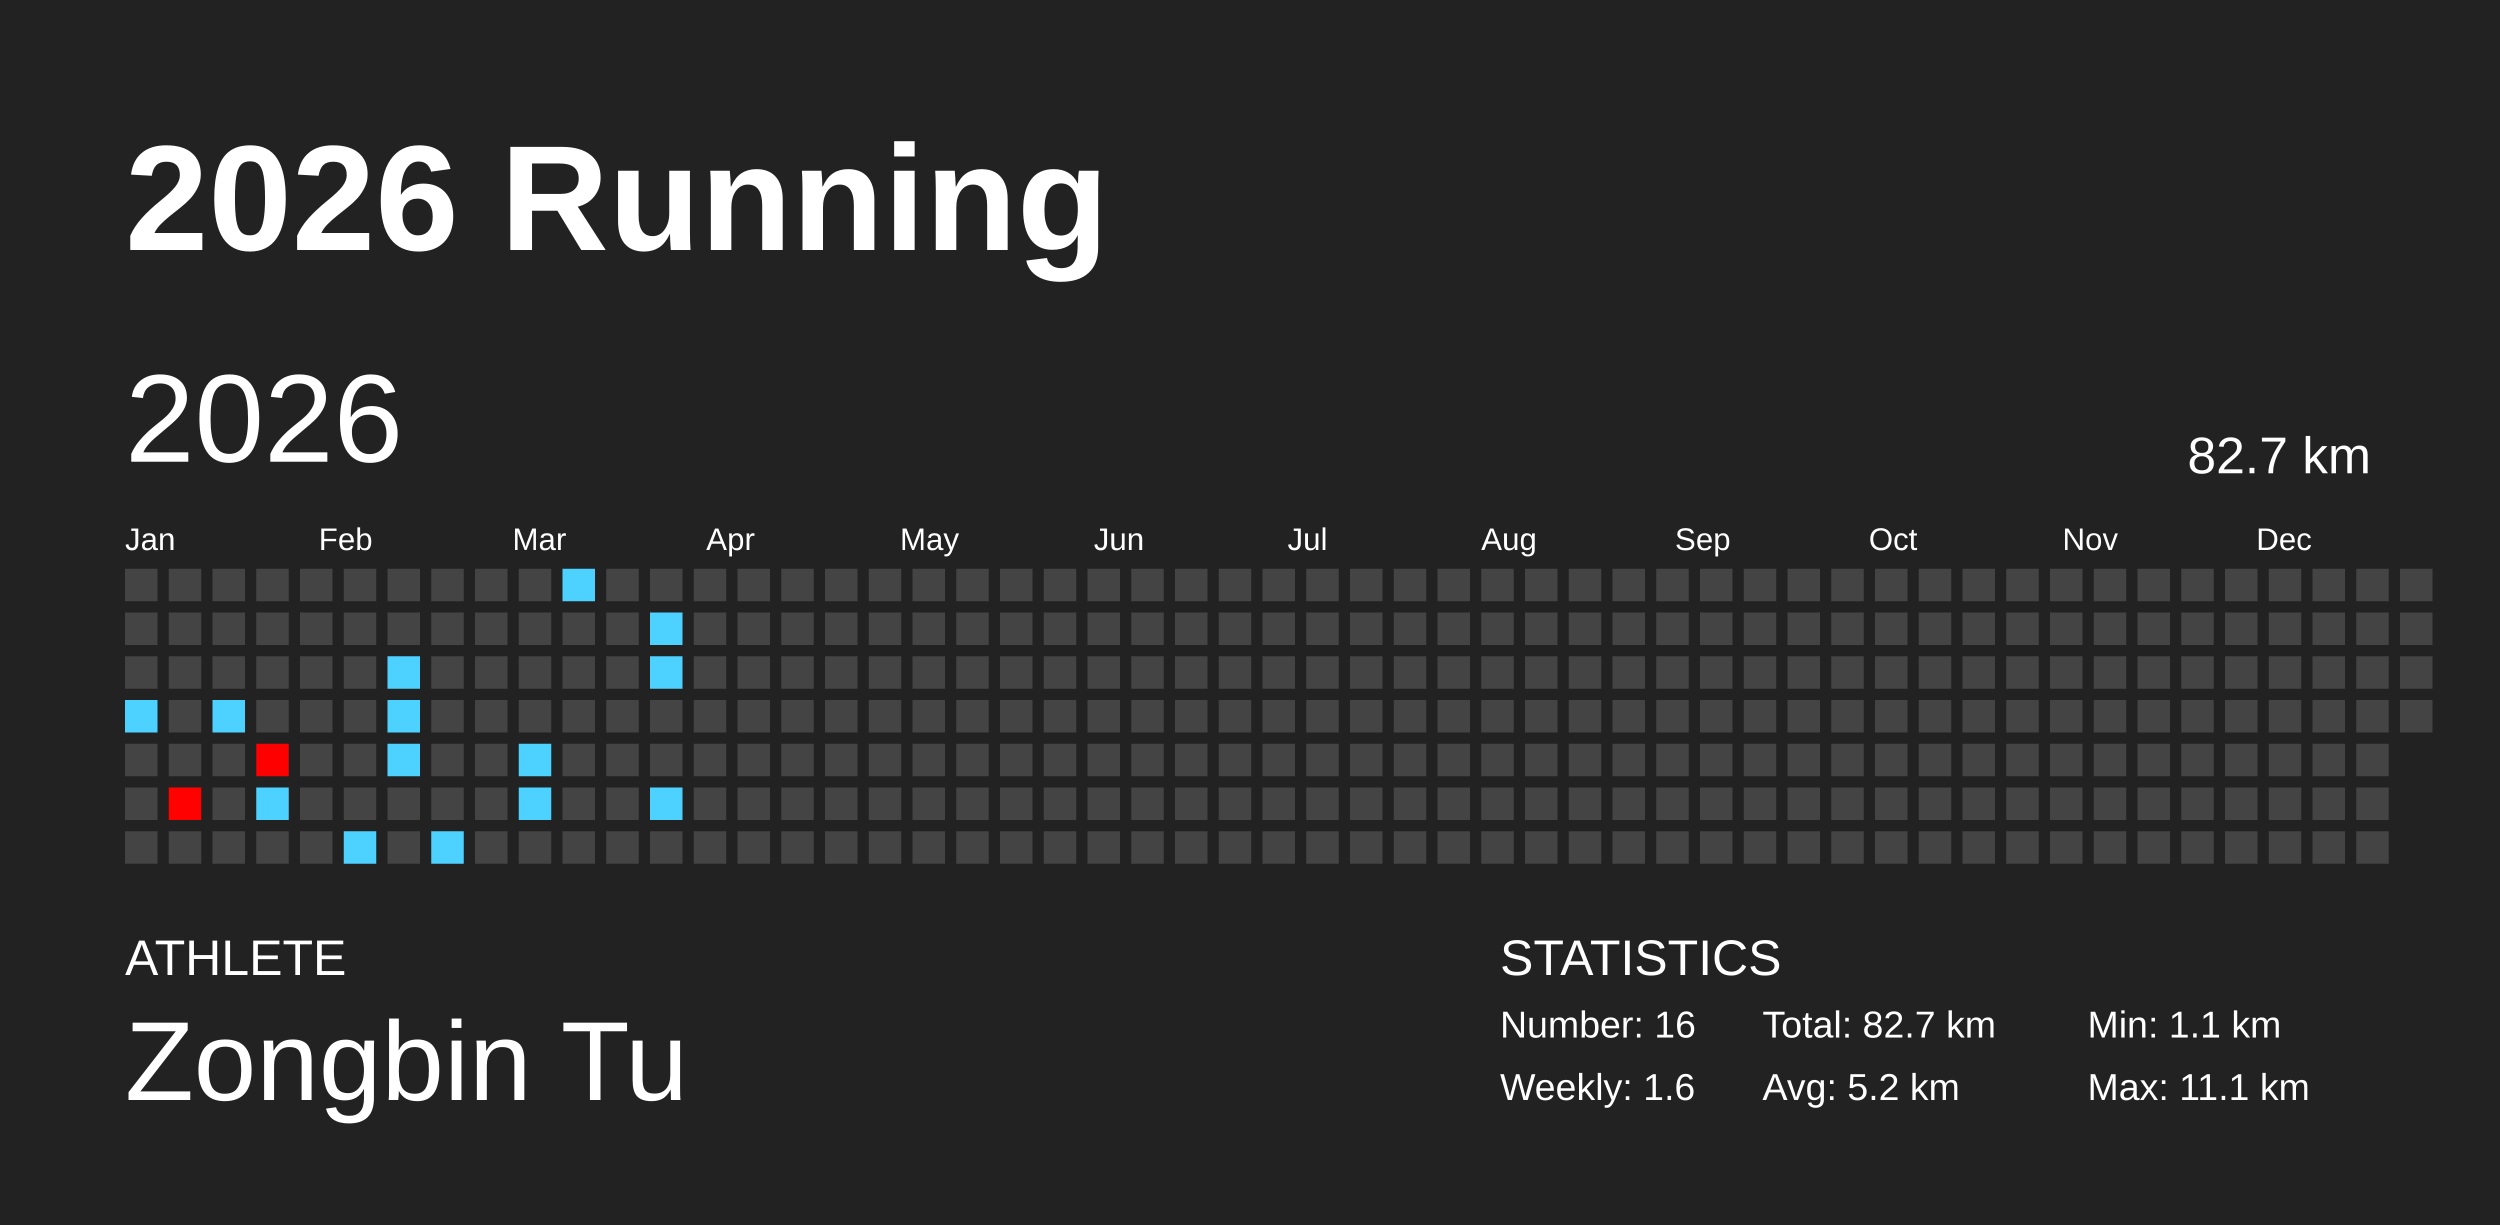
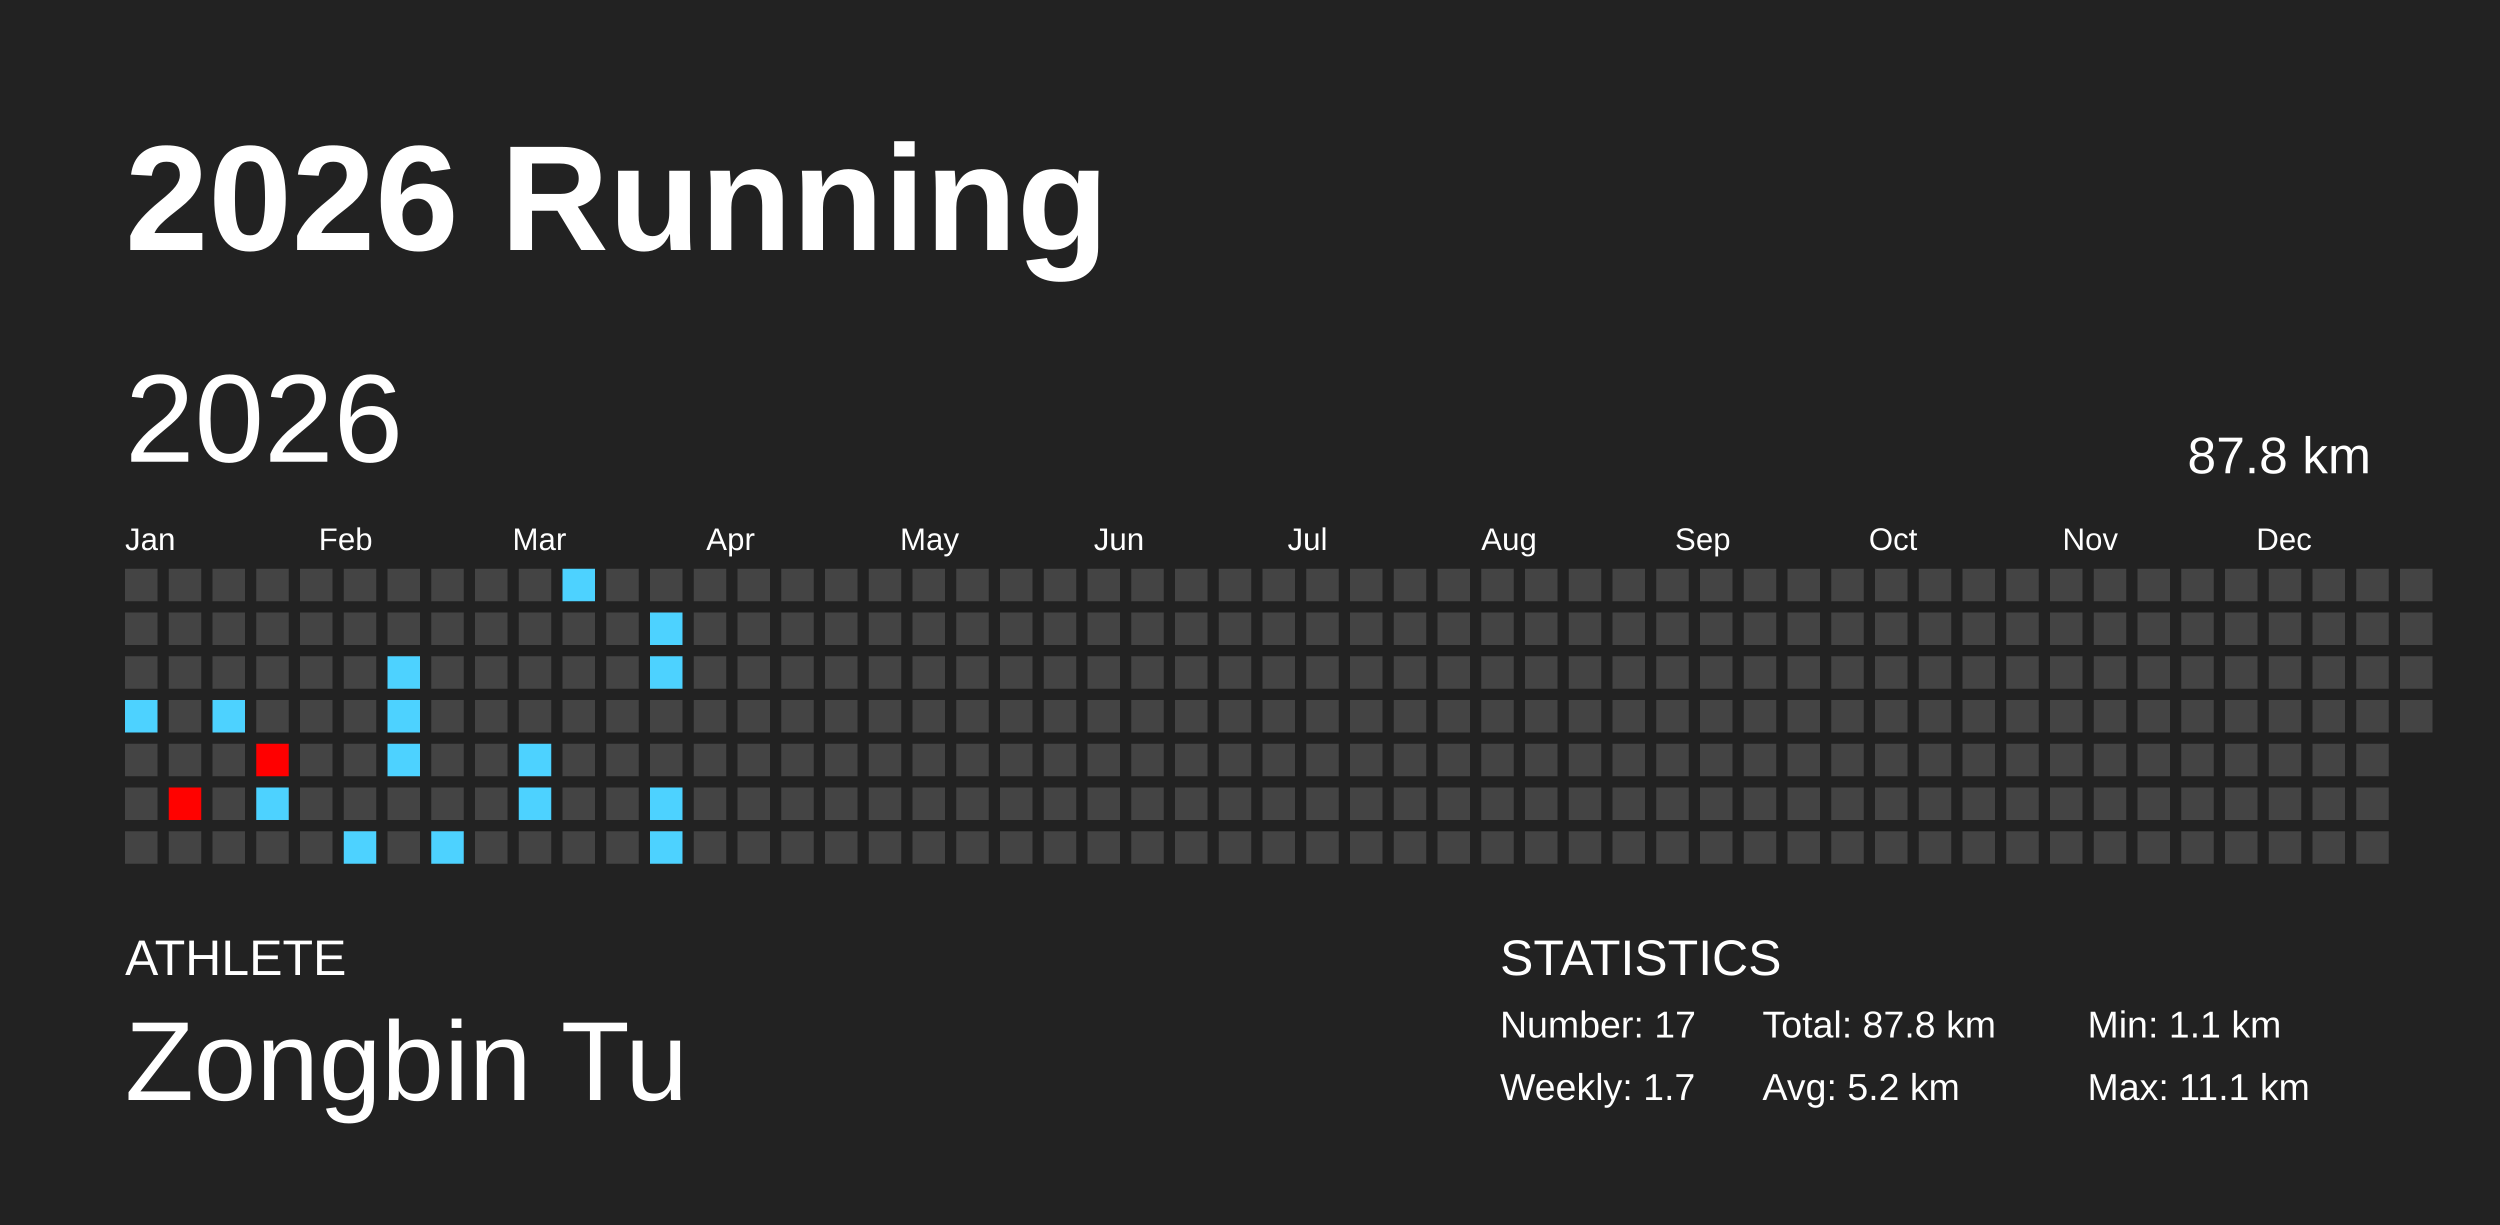
<svg xmlns="http://www.w3.org/2000/svg" baseProfile="full" height="98mm" version="1.1" viewBox="0,0,200,98" width="200mm">
  <defs />
  <rect fill="#222222" height="98" width="200" x="0" y="0" />
  <text fill="#FFFFFF" style="font-size:12px; font-family:Arial; font-weight:bold;" x="10" y="20">2026 Running</text>
  <text fill="#FFFFFF" style="font-size:4px; font-family:Arial" x="10" y="78">ATHLETE</text>
  <text fill="#FFFFFF" style="font-size:9px; font-family:Arial" x="10" y="88">Zongbin Tu</text>
  <text fill="#FFFFFF" style="font-size:4px; font-family:Arial" x="120" y="78">STATISTICS</text>
-   <text fill="#FFFFFF" style="font-size:3px; font-family:Arial" x="120" y="83">Number: 16</text>
-   <text fill="#FFFFFF" style="font-size:3px; font-family:Arial" x="120" y="88">Weekly: 1.6</text>
-   <text fill="#FFFFFF" style="font-size:3px; font-family:Arial" x="141" y="83">Total: 82.7 km</text>
+   <text fill="#FFFFFF" style="font-size:3px; font-family:Arial" x="120" y="83">Number: 17</text>
+   <text fill="#FFFFFF" style="font-size:3px; font-family:Arial" x="120" y="88">Weekly: 1.7</text>
+   <text fill="#FFFFFF" style="font-size:3px; font-family:Arial" x="141" y="83">Total: 87.8 km</text>
  <text fill="#FFFFFF" style="font-size:3px; font-family:Arial" x="141" y="88">Avg: 5.2 km</text>
  <text fill="#FFFFFF" style="font-size:3px; font-family:Arial" x="167" y="83">Min: 1.1 km</text>
  <text fill="#FFFFFF" style="font-size:3px; font-family:Arial" x="167" y="88">Max: 11.1 km</text>
  <text dominant-baseline="hanging" fill="#FFFFFF" style="font-size:10.0px; font-family:Arial;" x="10" y="30">2026</text>
-   <text dominant-baseline="hanging" fill="#FFFFFF" style="font-size:4.125px; font-family:Arial;" x="175" y="35">82.7 km</text>
+   <text dominant-baseline="hanging" fill="#FFFFFF" style="font-size:4.125px; font-family:Arial;" x="175" y="35">87.8 km</text>
  <text fill="#FFFFFF" style="font-size:2.5px; font-family:Arial" x="10.0" y="44">Jan</text>
  <text fill="#FFFFFF" style="font-size:2.5px; font-family:Arial" x="25.5" y="44">Feb</text>
  <text fill="#FFFFFF" style="font-size:2.5px; font-family:Arial" x="41.0" y="44">Mar</text>
  <text fill="#FFFFFF" style="font-size:2.5px; font-family:Arial" x="56.5" y="44">Apr</text>
  <text fill="#FFFFFF" style="font-size:2.5px; font-family:Arial" x="72.0" y="44">May</text>
  <text fill="#FFFFFF" style="font-size:2.5px; font-family:Arial" x="87.5" y="44">Jun</text>
  <text fill="#FFFFFF" style="font-size:2.5px; font-family:Arial" x="103.0" y="44">Jul</text>
  <text fill="#FFFFFF" style="font-size:2.5px; font-family:Arial" x="118.5" y="44">Aug</text>
  <text fill="#FFFFFF" style="font-size:2.5px; font-family:Arial" x="134.0" y="44">Sep</text>
  <text fill="#FFFFFF" style="font-size:2.5px; font-family:Arial" x="149.5" y="44">Oct</text>
  <text fill="#FFFFFF" style="font-size:2.5px; font-family:Arial" x="165.0" y="44">Nov</text>
  <text fill="#FFFFFF" style="font-size:2.5px; font-family:Arial" x="180.5" y="44">Dec</text>
  <rect fill="#444444" height="2.6" width="2.6" x="10.0" y="45.5" />
  <rect fill="#444444" height="2.6" width="2.6" x="10.0" y="49.0" />
  <rect fill="#444444" height="2.6" width="2.6" x="10.0" y="52.5" />
  <rect fill="#4dd2ff" height="2.6" width="2.6" x="10.0" y="56.0" />
  <rect fill="#444444" height="2.6" width="2.6" x="10.0" y="59.5" />
  <rect fill="#444444" height="2.6" width="2.6" x="10.0" y="63.0" />
  <rect fill="#444444" height="2.6" width="2.6" x="10.0" y="66.5" />
  <rect fill="#444444" height="2.6" width="2.6" x="13.5" y="45.5" />
  <rect fill="#444444" height="2.6" width="2.6" x="13.5" y="49.0" />
  <rect fill="#444444" height="2.6" width="2.6" x="13.5" y="52.5" />
  <rect fill="#444444" height="2.6" width="2.6" x="13.5" y="56.0" />
  <rect fill="#444444" height="2.6" width="2.6" x="13.5" y="59.5" />
  <rect fill="#ff0200" height="2.6" width="2.6" x="13.5" y="63.0" />
  <rect fill="#444444" height="2.6" width="2.6" x="13.5" y="66.5" />
  <rect fill="#444444" height="2.6" width="2.6" x="17.0" y="45.5" />
  <rect fill="#444444" height="2.6" width="2.6" x="17.0" y="49.0" />
  <rect fill="#444444" height="2.6" width="2.6" x="17.0" y="52.5" />
  <rect fill="#4dd2ff" height="2.6" width="2.6" x="17.0" y="56.0" />
  <rect fill="#444444" height="2.6" width="2.6" x="17.0" y="59.5" />
  <rect fill="#444444" height="2.6" width="2.6" x="17.0" y="63.0" />
  <rect fill="#444444" height="2.6" width="2.6" x="17.0" y="66.5" />
  <rect fill="#444444" height="2.6" width="2.6" x="20.5" y="45.5" />
  <rect fill="#444444" height="2.6" width="2.6" x="20.5" y="49.0" />
  <rect fill="#444444" height="2.6" width="2.6" x="20.5" y="52.5" />
  <rect fill="#444444" height="2.6" width="2.6" x="20.5" y="56.0" />
  <rect fill="#ff0000" height="2.6" width="2.6" x="20.5" y="59.5" />
  <rect fill="#4dd2ff" height="2.6" width="2.6" x="20.5" y="63.0" />
  <rect fill="#444444" height="2.6" width="2.6" x="20.5" y="66.5" />
  <rect fill="#444444" height="2.6" width="2.6" x="24.0" y="45.5" />
  <rect fill="#444444" height="2.6" width="2.6" x="24.0" y="49.0" />
  <rect fill="#444444" height="2.6" width="2.6" x="24.0" y="52.5" />
  <rect fill="#444444" height="2.6" width="2.6" x="24.0" y="56.0" />
  <rect fill="#444444" height="2.6" width="2.6" x="24.0" y="59.5" />
  <rect fill="#444444" height="2.6" width="2.6" x="24.0" y="63.0" />
  <rect fill="#444444" height="2.6" width="2.6" x="24.0" y="66.5" />
  <rect fill="#444444" height="2.6" width="2.6" x="27.5" y="45.5" />
  <rect fill="#444444" height="2.6" width="2.6" x="27.5" y="49.0" />
  <rect fill="#444444" height="2.6" width="2.6" x="27.5" y="52.5" />
  <rect fill="#444444" height="2.6" width="2.6" x="27.5" y="56.0" />
  <rect fill="#444444" height="2.6" width="2.6" x="27.5" y="59.5" />
  <rect fill="#444444" height="2.6" width="2.6" x="27.5" y="63.0" />
  <rect fill="#4dd2ff" height="2.6" width="2.6" x="27.5" y="66.5" />
  <rect fill="#444444" height="2.6" width="2.6" x="31.0" y="45.5" />
  <rect fill="#444444" height="2.6" width="2.6" x="31.0" y="49.0" />
  <rect fill="#4dd2ff" height="2.6" width="2.6" x="31.0" y="52.5" />
  <rect fill="#4dd2ff" height="2.6" width="2.6" x="31.0" y="56.0" />
  <rect fill="#4dd2ff" height="2.6" width="2.6" x="31.0" y="59.5" />
  <rect fill="#444444" height="2.6" width="2.6" x="31.0" y="63.0" />
  <rect fill="#444444" height="2.6" width="2.6" x="31.0" y="66.5" />
  <rect fill="#444444" height="2.6" width="2.6" x="34.5" y="45.5" />
  <rect fill="#444444" height="2.6" width="2.6" x="34.5" y="49.0" />
  <rect fill="#444444" height="2.6" width="2.6" x="34.5" y="52.5" />
  <rect fill="#444444" height="2.6" width="2.6" x="34.5" y="56.0" />
  <rect fill="#444444" height="2.6" width="2.6" x="34.5" y="59.5" />
  <rect fill="#444444" height="2.6" width="2.6" x="34.5" y="63.0" />
  <rect fill="#4dd2ff" height="2.6" width="2.6" x="34.5" y="66.5" />
  <rect fill="#444444" height="2.6" width="2.6" x="38.0" y="45.5" />
  <rect fill="#444444" height="2.6" width="2.6" x="38.0" y="49.0" />
  <rect fill="#444444" height="2.6" width="2.6" x="38.0" y="52.5" />
  <rect fill="#444444" height="2.6" width="2.6" x="38.0" y="56.0" />
  <rect fill="#444444" height="2.6" width="2.6" x="38.0" y="59.5" />
  <rect fill="#444444" height="2.6" width="2.6" x="38.0" y="63.0" />
  <rect fill="#444444" height="2.6" width="2.6" x="38.0" y="66.5" />
  <rect fill="#444444" height="2.6" width="2.6" x="41.5" y="45.5" />
  <rect fill="#444444" height="2.6" width="2.6" x="41.5" y="49.0" />
  <rect fill="#444444" height="2.6" width="2.6" x="41.5" y="52.5" />
  <rect fill="#444444" height="2.6" width="2.6" x="41.5" y="56.0" />
  <rect fill="#4dd2ff" height="2.6" width="2.6" x="41.5" y="59.5" />
  <rect fill="#4dd2ff" height="2.6" width="2.6" x="41.5" y="63.0" />
  <rect fill="#444444" height="2.6" width="2.6" x="41.5" y="66.5" />
  <rect fill="#4dd2ff" height="2.6" width="2.6" x="45.0" y="45.5" />
  <rect fill="#444444" height="2.6" width="2.6" x="45.0" y="49.0" />
  <rect fill="#444444" height="2.6" width="2.6" x="45.0" y="52.5" />
  <rect fill="#444444" height="2.6" width="2.6" x="45.0" y="56.0" />
  <rect fill="#444444" height="2.6" width="2.6" x="45.0" y="59.5" />
  <rect fill="#444444" height="2.6" width="2.6" x="45.0" y="63.0" />
  <rect fill="#444444" height="2.6" width="2.6" x="45.0" y="66.5" />
  <rect fill="#444444" height="2.6" width="2.6" x="48.5" y="45.5" />
  <rect fill="#444444" height="2.6" width="2.6" x="48.5" y="49.0" />
  <rect fill="#444444" height="2.6" width="2.6" x="48.5" y="52.5" />
  <rect fill="#444444" height="2.6" width="2.6" x="48.5" y="56.0" />
  <rect fill="#444444" height="2.6" width="2.6" x="48.5" y="59.5" />
  <rect fill="#444444" height="2.6" width="2.6" x="48.5" y="63.0" />
  <rect fill="#444444" height="2.6" width="2.6" x="48.5" y="66.5" />
  <rect fill="#444444" height="2.6" width="2.6" x="52.0" y="45.5" />
  <rect fill="#4dd2ff" height="2.6" width="2.6" x="52.0" y="49.0" />
  <rect fill="#4dd2ff" height="2.6" width="2.6" x="52.0" y="52.5" />
  <rect fill="#444444" height="2.6" width="2.6" x="52.0" y="56.0" />
  <rect fill="#444444" height="2.6" width="2.6" x="52.0" y="59.5" />
  <rect fill="#4dd2ff" height="2.6" width="2.6" x="52.0" y="63.0" />
-   <rect fill="#444444" height="2.6" width="2.6" x="52.0" y="66.5" />
+   <rect fill="#4dd2ff" height="2.6" width="2.6" x="52.0" y="66.5" />
  <rect fill="#444444" height="2.6" width="2.6" x="55.5" y="45.5" />
  <rect fill="#444444" height="2.6" width="2.6" x="55.5" y="49.0" />
  <rect fill="#444444" height="2.6" width="2.6" x="55.5" y="52.5" />
  <rect fill="#444444" height="2.6" width="2.6" x="55.5" y="56.0" />
  <rect fill="#444444" height="2.6" width="2.6" x="55.5" y="59.5" />
  <rect fill="#444444" height="2.6" width="2.6" x="55.5" y="63.0" />
  <rect fill="#444444" height="2.6" width="2.6" x="55.5" y="66.5" />
  <rect fill="#444444" height="2.6" width="2.6" x="59.0" y="45.5" />
  <rect fill="#444444" height="2.6" width="2.6" x="59.0" y="49.0" />
  <rect fill="#444444" height="2.6" width="2.6" x="59.0" y="52.5" />
  <rect fill="#444444" height="2.6" width="2.6" x="59.0" y="56.0" />
  <rect fill="#444444" height="2.6" width="2.6" x="59.0" y="59.5" />
  <rect fill="#444444" height="2.6" width="2.6" x="59.0" y="63.0" />
  <rect fill="#444444" height="2.6" width="2.6" x="59.0" y="66.5" />
  <rect fill="#444444" height="2.6" width="2.6" x="62.5" y="45.5" />
  <rect fill="#444444" height="2.6" width="2.6" x="62.5" y="49.0" />
  <rect fill="#444444" height="2.6" width="2.6" x="62.5" y="52.5" />
  <rect fill="#444444" height="2.6" width="2.6" x="62.5" y="56.0" />
  <rect fill="#444444" height="2.6" width="2.6" x="62.5" y="59.5" />
  <rect fill="#444444" height="2.6" width="2.6" x="62.5" y="63.0" />
  <rect fill="#444444" height="2.6" width="2.6" x="62.5" y="66.5" />
  <rect fill="#444444" height="2.6" width="2.6" x="66.0" y="45.5" />
  <rect fill="#444444" height="2.6" width="2.6" x="66.0" y="49.0" />
  <rect fill="#444444" height="2.6" width="2.6" x="66.0" y="52.5" />
  <rect fill="#444444" height="2.6" width="2.6" x="66.0" y="56.0" />
  <rect fill="#444444" height="2.6" width="2.6" x="66.0" y="59.5" />
  <rect fill="#444444" height="2.6" width="2.6" x="66.0" y="63.0" />
  <rect fill="#444444" height="2.6" width="2.6" x="66.0" y="66.5" />
  <rect fill="#444444" height="2.6" width="2.6" x="69.5" y="45.5" />
  <rect fill="#444444" height="2.6" width="2.6" x="69.5" y="49.0" />
  <rect fill="#444444" height="2.6" width="2.6" x="69.5" y="52.5" />
  <rect fill="#444444" height="2.6" width="2.6" x="69.5" y="56.0" />
  <rect fill="#444444" height="2.6" width="2.6" x="69.5" y="59.5" />
  <rect fill="#444444" height="2.6" width="2.6" x="69.5" y="63.0" />
  <rect fill="#444444" height="2.6" width="2.6" x="69.5" y="66.5" />
  <rect fill="#444444" height="2.6" width="2.6" x="73.0" y="45.5" />
  <rect fill="#444444" height="2.6" width="2.6" x="73.0" y="49.0" />
  <rect fill="#444444" height="2.6" width="2.6" x="73.0" y="52.5" />
  <rect fill="#444444" height="2.6" width="2.6" x="73.0" y="56.0" />
  <rect fill="#444444" height="2.6" width="2.6" x="73.0" y="59.5" />
  <rect fill="#444444" height="2.6" width="2.6" x="73.0" y="63.0" />
  <rect fill="#444444" height="2.6" width="2.6" x="73.0" y="66.5" />
  <rect fill="#444444" height="2.6" width="2.6" x="76.5" y="45.5" />
  <rect fill="#444444" height="2.6" width="2.6" x="76.5" y="49.0" />
  <rect fill="#444444" height="2.6" width="2.6" x="76.5" y="52.5" />
  <rect fill="#444444" height="2.6" width="2.6" x="76.5" y="56.0" />
  <rect fill="#444444" height="2.6" width="2.6" x="76.5" y="59.5" />
  <rect fill="#444444" height="2.6" width="2.6" x="76.5" y="63.0" />
  <rect fill="#444444" height="2.6" width="2.6" x="76.5" y="66.5" />
  <rect fill="#444444" height="2.6" width="2.6" x="80.0" y="45.5" />
  <rect fill="#444444" height="2.6" width="2.6" x="80.0" y="49.0" />
  <rect fill="#444444" height="2.6" width="2.6" x="80.0" y="52.5" />
  <rect fill="#444444" height="2.6" width="2.6" x="80.0" y="56.0" />
  <rect fill="#444444" height="2.6" width="2.6" x="80.0" y="59.5" />
  <rect fill="#444444" height="2.6" width="2.6" x="80.0" y="63.0" />
  <rect fill="#444444" height="2.6" width="2.6" x="80.0" y="66.5" />
  <rect fill="#444444" height="2.6" width="2.6" x="83.5" y="45.5" />
  <rect fill="#444444" height="2.6" width="2.6" x="83.5" y="49.0" />
  <rect fill="#444444" height="2.6" width="2.6" x="83.5" y="52.5" />
  <rect fill="#444444" height="2.6" width="2.6" x="83.5" y="56.0" />
  <rect fill="#444444" height="2.6" width="2.6" x="83.5" y="59.5" />
  <rect fill="#444444" height="2.6" width="2.6" x="83.5" y="63.0" />
  <rect fill="#444444" height="2.6" width="2.6" x="83.5" y="66.5" />
  <rect fill="#444444" height="2.6" width="2.6" x="87.0" y="45.5" />
  <rect fill="#444444" height="2.6" width="2.6" x="87.0" y="49.0" />
  <rect fill="#444444" height="2.6" width="2.6" x="87.0" y="52.5" />
  <rect fill="#444444" height="2.6" width="2.6" x="87.0" y="56.0" />
  <rect fill="#444444" height="2.6" width="2.6" x="87.0" y="59.5" />
  <rect fill="#444444" height="2.6" width="2.6" x="87.0" y="63.0" />
  <rect fill="#444444" height="2.6" width="2.6" x="87.0" y="66.5" />
  <rect fill="#444444" height="2.6" width="2.6" x="90.5" y="45.5" />
  <rect fill="#444444" height="2.6" width="2.6" x="90.5" y="49.0" />
  <rect fill="#444444" height="2.6" width="2.6" x="90.5" y="52.5" />
  <rect fill="#444444" height="2.6" width="2.6" x="90.5" y="56.0" />
  <rect fill="#444444" height="2.6" width="2.6" x="90.5" y="59.5" />
  <rect fill="#444444" height="2.6" width="2.6" x="90.5" y="63.0" />
  <rect fill="#444444" height="2.6" width="2.6" x="90.5" y="66.5" />
  <rect fill="#444444" height="2.6" width="2.6" x="94.0" y="45.5" />
  <rect fill="#444444" height="2.6" width="2.6" x="94.0" y="49.0" />
  <rect fill="#444444" height="2.6" width="2.6" x="94.0" y="52.5" />
  <rect fill="#444444" height="2.6" width="2.6" x="94.0" y="56.0" />
  <rect fill="#444444" height="2.6" width="2.6" x="94.0" y="59.5" />
  <rect fill="#444444" height="2.6" width="2.6" x="94.0" y="63.0" />
  <rect fill="#444444" height="2.6" width="2.6" x="94.0" y="66.5" />
  <rect fill="#444444" height="2.6" width="2.6" x="97.5" y="45.5" />
  <rect fill="#444444" height="2.6" width="2.6" x="97.5" y="49.0" />
  <rect fill="#444444" height="2.6" width="2.6" x="97.5" y="52.5" />
  <rect fill="#444444" height="2.6" width="2.6" x="97.5" y="56.0" />
  <rect fill="#444444" height="2.6" width="2.6" x="97.5" y="59.5" />
  <rect fill="#444444" height="2.6" width="2.6" x="97.5" y="63.0" />
  <rect fill="#444444" height="2.6" width="2.6" x="97.5" y="66.5" />
  <rect fill="#444444" height="2.6" width="2.6" x="101.0" y="45.5" />
  <rect fill="#444444" height="2.6" width="2.6" x="101.0" y="49.0" />
  <rect fill="#444444" height="2.6" width="2.6" x="101.0" y="52.5" />
  <rect fill="#444444" height="2.6" width="2.6" x="101.0" y="56.0" />
  <rect fill="#444444" height="2.6" width="2.6" x="101.0" y="59.5" />
  <rect fill="#444444" height="2.6" width="2.6" x="101.0" y="63.0" />
  <rect fill="#444444" height="2.6" width="2.6" x="101.0" y="66.5" />
  <rect fill="#444444" height="2.6" width="2.6" x="104.5" y="45.5" />
  <rect fill="#444444" height="2.6" width="2.6" x="104.5" y="49.0" />
  <rect fill="#444444" height="2.6" width="2.6" x="104.5" y="52.5" />
  <rect fill="#444444" height="2.6" width="2.6" x="104.5" y="56.0" />
  <rect fill="#444444" height="2.6" width="2.6" x="104.5" y="59.5" />
  <rect fill="#444444" height="2.6" width="2.6" x="104.5" y="63.0" />
  <rect fill="#444444" height="2.6" width="2.6" x="104.5" y="66.5" />
  <rect fill="#444444" height="2.6" width="2.6" x="108.0" y="45.5" />
  <rect fill="#444444" height="2.6" width="2.6" x="108.0" y="49.0" />
  <rect fill="#444444" height="2.6" width="2.6" x="108.0" y="52.5" />
  <rect fill="#444444" height="2.6" width="2.6" x="108.0" y="56.0" />
  <rect fill="#444444" height="2.6" width="2.6" x="108.0" y="59.5" />
  <rect fill="#444444" height="2.6" width="2.6" x="108.0" y="63.0" />
  <rect fill="#444444" height="2.6" width="2.6" x="108.0" y="66.5" />
  <rect fill="#444444" height="2.6" width="2.6" x="111.5" y="45.5" />
  <rect fill="#444444" height="2.6" width="2.6" x="111.5" y="49.0" />
  <rect fill="#444444" height="2.6" width="2.6" x="111.5" y="52.5" />
  <rect fill="#444444" height="2.6" width="2.6" x="111.5" y="56.0" />
  <rect fill="#444444" height="2.6" width="2.6" x="111.5" y="59.5" />
  <rect fill="#444444" height="2.6" width="2.6" x="111.5" y="63.0" />
  <rect fill="#444444" height="2.6" width="2.6" x="111.5" y="66.5" />
  <rect fill="#444444" height="2.6" width="2.6" x="115.0" y="45.5" />
  <rect fill="#444444" height="2.6" width="2.6" x="115.0" y="49.0" />
  <rect fill="#444444" height="2.6" width="2.6" x="115.0" y="52.5" />
  <rect fill="#444444" height="2.6" width="2.6" x="115.0" y="56.0" />
  <rect fill="#444444" height="2.6" width="2.6" x="115.0" y="59.5" />
  <rect fill="#444444" height="2.6" width="2.6" x="115.0" y="63.0" />
  <rect fill="#444444" height="2.6" width="2.6" x="115.0" y="66.5" />
  <rect fill="#444444" height="2.6" width="2.6" x="118.5" y="45.5" />
  <rect fill="#444444" height="2.6" width="2.6" x="118.5" y="49.0" />
  <rect fill="#444444" height="2.6" width="2.6" x="118.5" y="52.5" />
  <rect fill="#444444" height="2.6" width="2.6" x="118.5" y="56.0" />
  <rect fill="#444444" height="2.6" width="2.6" x="118.5" y="59.5" />
  <rect fill="#444444" height="2.6" width="2.6" x="118.5" y="63.0" />
  <rect fill="#444444" height="2.6" width="2.6" x="118.5" y="66.5" />
  <rect fill="#444444" height="2.6" width="2.6" x="122.0" y="45.5" />
  <rect fill="#444444" height="2.6" width="2.6" x="122.0" y="49.0" />
  <rect fill="#444444" height="2.6" width="2.6" x="122.0" y="52.5" />
  <rect fill="#444444" height="2.6" width="2.6" x="122.0" y="56.0" />
  <rect fill="#444444" height="2.6" width="2.6" x="122.0" y="59.5" />
  <rect fill="#444444" height="2.6" width="2.6" x="122.0" y="63.0" />
  <rect fill="#444444" height="2.6" width="2.6" x="122.0" y="66.5" />
  <rect fill="#444444" height="2.6" width="2.6" x="125.5" y="45.5" />
  <rect fill="#444444" height="2.6" width="2.6" x="125.5" y="49.0" />
  <rect fill="#444444" height="2.6" width="2.6" x="125.5" y="52.5" />
  <rect fill="#444444" height="2.6" width="2.6" x="125.5" y="56.0" />
  <rect fill="#444444" height="2.6" width="2.6" x="125.5" y="59.5" />
  <rect fill="#444444" height="2.6" width="2.6" x="125.5" y="63.0" />
  <rect fill="#444444" height="2.6" width="2.6" x="125.5" y="66.5" />
  <rect fill="#444444" height="2.6" width="2.6" x="129.0" y="45.5" />
  <rect fill="#444444" height="2.6" width="2.6" x="129.0" y="49.0" />
  <rect fill="#444444" height="2.6" width="2.6" x="129.0" y="52.5" />
  <rect fill="#444444" height="2.6" width="2.6" x="129.0" y="56.0" />
  <rect fill="#444444" height="2.6" width="2.6" x="129.0" y="59.5" />
  <rect fill="#444444" height="2.6" width="2.6" x="129.0" y="63.0" />
  <rect fill="#444444" height="2.6" width="2.6" x="129.0" y="66.5" />
  <rect fill="#444444" height="2.6" width="2.6" x="132.5" y="45.5" />
  <rect fill="#444444" height="2.6" width="2.6" x="132.5" y="49.0" />
  <rect fill="#444444" height="2.6" width="2.6" x="132.5" y="52.5" />
  <rect fill="#444444" height="2.6" width="2.6" x="132.5" y="56.0" />
  <rect fill="#444444" height="2.6" width="2.6" x="132.5" y="59.5" />
  <rect fill="#444444" height="2.6" width="2.6" x="132.5" y="63.0" />
  <rect fill="#444444" height="2.6" width="2.6" x="132.5" y="66.5" />
  <rect fill="#444444" height="2.6" width="2.6" x="136.0" y="45.5" />
  <rect fill="#444444" height="2.6" width="2.6" x="136.0" y="49.0" />
  <rect fill="#444444" height="2.6" width="2.6" x="136.0" y="52.5" />
  <rect fill="#444444" height="2.6" width="2.6" x="136.0" y="56.0" />
  <rect fill="#444444" height="2.6" width="2.6" x="136.0" y="59.5" />
  <rect fill="#444444" height="2.6" width="2.6" x="136.0" y="63.0" />
  <rect fill="#444444" height="2.6" width="2.6" x="136.0" y="66.5" />
  <rect fill="#444444" height="2.6" width="2.6" x="139.5" y="45.5" />
  <rect fill="#444444" height="2.6" width="2.6" x="139.5" y="49.0" />
  <rect fill="#444444" height="2.6" width="2.6" x="139.5" y="52.5" />
  <rect fill="#444444" height="2.6" width="2.6" x="139.5" y="56.0" />
  <rect fill="#444444" height="2.6" width="2.6" x="139.5" y="59.5" />
  <rect fill="#444444" height="2.6" width="2.6" x="139.5" y="63.0" />
  <rect fill="#444444" height="2.6" width="2.6" x="139.5" y="66.5" />
  <rect fill="#444444" height="2.6" width="2.6" x="143.0" y="45.5" />
  <rect fill="#444444" height="2.6" width="2.6" x="143.0" y="49.0" />
  <rect fill="#444444" height="2.6" width="2.6" x="143.0" y="52.5" />
  <rect fill="#444444" height="2.6" width="2.6" x="143.0" y="56.0" />
  <rect fill="#444444" height="2.6" width="2.6" x="143.0" y="59.5" />
  <rect fill="#444444" height="2.6" width="2.6" x="143.0" y="63.0" />
  <rect fill="#444444" height="2.6" width="2.6" x="143.0" y="66.5" />
  <rect fill="#444444" height="2.6" width="2.6" x="146.5" y="45.5" />
  <rect fill="#444444" height="2.6" width="2.6" x="146.5" y="49.0" />
  <rect fill="#444444" height="2.6" width="2.6" x="146.5" y="52.5" />
  <rect fill="#444444" height="2.6" width="2.6" x="146.5" y="56.0" />
  <rect fill="#444444" height="2.6" width="2.6" x="146.5" y="59.5" />
  <rect fill="#444444" height="2.6" width="2.6" x="146.5" y="63.0" />
  <rect fill="#444444" height="2.6" width="2.6" x="146.5" y="66.5" />
  <rect fill="#444444" height="2.6" width="2.6" x="150.0" y="45.5" />
  <rect fill="#444444" height="2.6" width="2.6" x="150.0" y="49.0" />
  <rect fill="#444444" height="2.6" width="2.6" x="150.0" y="52.5" />
  <rect fill="#444444" height="2.6" width="2.6" x="150.0" y="56.0" />
  <rect fill="#444444" height="2.6" width="2.6" x="150.0" y="59.5" />
  <rect fill="#444444" height="2.6" width="2.6" x="150.0" y="63.0" />
  <rect fill="#444444" height="2.6" width="2.6" x="150.0" y="66.5" />
  <rect fill="#444444" height="2.6" width="2.6" x="153.5" y="45.5" />
  <rect fill="#444444" height="2.6" width="2.6" x="153.5" y="49.0" />
  <rect fill="#444444" height="2.6" width="2.6" x="153.5" y="52.5" />
  <rect fill="#444444" height="2.6" width="2.6" x="153.5" y="56.0" />
  <rect fill="#444444" height="2.6" width="2.6" x="153.5" y="59.5" />
  <rect fill="#444444" height="2.6" width="2.6" x="153.5" y="63.0" />
  <rect fill="#444444" height="2.6" width="2.6" x="153.5" y="66.5" />
  <rect fill="#444444" height="2.6" width="2.6" x="157.0" y="45.5" />
  <rect fill="#444444" height="2.6" width="2.6" x="157.0" y="49.0" />
  <rect fill="#444444" height="2.6" width="2.6" x="157.0" y="52.5" />
  <rect fill="#444444" height="2.6" width="2.6" x="157.0" y="56.0" />
  <rect fill="#444444" height="2.6" width="2.6" x="157.0" y="59.5" />
  <rect fill="#444444" height="2.6" width="2.6" x="157.0" y="63.0" />
  <rect fill="#444444" height="2.6" width="2.6" x="157.0" y="66.5" />
  <rect fill="#444444" height="2.6" width="2.6" x="160.5" y="45.5" />
  <rect fill="#444444" height="2.6" width="2.6" x="160.5" y="49.0" />
  <rect fill="#444444" height="2.6" width="2.6" x="160.5" y="52.5" />
  <rect fill="#444444" height="2.6" width="2.6" x="160.5" y="56.0" />
  <rect fill="#444444" height="2.6" width="2.6" x="160.5" y="59.5" />
  <rect fill="#444444" height="2.6" width="2.6" x="160.5" y="63.0" />
  <rect fill="#444444" height="2.6" width="2.6" x="160.5" y="66.5" />
  <rect fill="#444444" height="2.6" width="2.6" x="164.0" y="45.5" />
  <rect fill="#444444" height="2.6" width="2.6" x="164.0" y="49.0" />
  <rect fill="#444444" height="2.6" width="2.6" x="164.0" y="52.5" />
  <rect fill="#444444" height="2.6" width="2.6" x="164.0" y="56.0" />
  <rect fill="#444444" height="2.6" width="2.6" x="164.0" y="59.5" />
  <rect fill="#444444" height="2.6" width="2.6" x="164.0" y="63.0" />
  <rect fill="#444444" height="2.6" width="2.6" x="164.0" y="66.5" />
  <rect fill="#444444" height="2.6" width="2.6" x="167.5" y="45.5" />
  <rect fill="#444444" height="2.6" width="2.6" x="167.5" y="49.0" />
  <rect fill="#444444" height="2.6" width="2.6" x="167.5" y="52.5" />
  <rect fill="#444444" height="2.6" width="2.6" x="167.5" y="56.0" />
  <rect fill="#444444" height="2.6" width="2.6" x="167.5" y="59.5" />
  <rect fill="#444444" height="2.6" width="2.6" x="167.5" y="63.0" />
  <rect fill="#444444" height="2.6" width="2.6" x="167.5" y="66.5" />
  <rect fill="#444444" height="2.6" width="2.6" x="171.0" y="45.5" />
  <rect fill="#444444" height="2.6" width="2.6" x="171.0" y="49.0" />
  <rect fill="#444444" height="2.6" width="2.6" x="171.0" y="52.5" />
  <rect fill="#444444" height="2.6" width="2.6" x="171.0" y="56.0" />
  <rect fill="#444444" height="2.6" width="2.6" x="171.0" y="59.5" />
  <rect fill="#444444" height="2.6" width="2.6" x="171.0" y="63.0" />
  <rect fill="#444444" height="2.6" width="2.6" x="171.0" y="66.5" />
  <rect fill="#444444" height="2.6" width="2.6" x="174.5" y="45.5" />
  <rect fill="#444444" height="2.6" width="2.6" x="174.5" y="49.0" />
  <rect fill="#444444" height="2.6" width="2.6" x="174.5" y="52.5" />
  <rect fill="#444444" height="2.6" width="2.6" x="174.5" y="56.0" />
  <rect fill="#444444" height="2.6" width="2.6" x="174.5" y="59.5" />
  <rect fill="#444444" height="2.6" width="2.6" x="174.5" y="63.0" />
  <rect fill="#444444" height="2.6" width="2.6" x="174.5" y="66.5" />
  <rect fill="#444444" height="2.6" width="2.6" x="178.0" y="45.5" />
  <rect fill="#444444" height="2.6" width="2.6" x="178.0" y="49.0" />
  <rect fill="#444444" height="2.6" width="2.6" x="178.0" y="52.5" />
  <rect fill="#444444" height="2.6" width="2.6" x="178.0" y="56.0" />
  <rect fill="#444444" height="2.6" width="2.6" x="178.0" y="59.5" />
  <rect fill="#444444" height="2.6" width="2.6" x="178.0" y="63.0" />
  <rect fill="#444444" height="2.6" width="2.6" x="178.0" y="66.5" />
  <rect fill="#444444" height="2.6" width="2.6" x="181.5" y="45.5" />
  <rect fill="#444444" height="2.6" width="2.6" x="181.5" y="49.0" />
  <rect fill="#444444" height="2.6" width="2.6" x="181.5" y="52.5" />
  <rect fill="#444444" height="2.6" width="2.6" x="181.5" y="56.0" />
  <rect fill="#444444" height="2.6" width="2.6" x="181.5" y="59.5" />
  <rect fill="#444444" height="2.6" width="2.6" x="181.5" y="63.0" />
  <rect fill="#444444" height="2.6" width="2.6" x="181.5" y="66.5" />
  <rect fill="#444444" height="2.6" width="2.6" x="185.0" y="45.5" />
  <rect fill="#444444" height="2.6" width="2.6" x="185.0" y="49.0" />
  <rect fill="#444444" height="2.6" width="2.6" x="185.0" y="52.5" />
  <rect fill="#444444" height="2.6" width="2.6" x="185.0" y="56.0" />
  <rect fill="#444444" height="2.6" width="2.6" x="185.0" y="59.5" />
  <rect fill="#444444" height="2.6" width="2.6" x="185.0" y="63.0" />
  <rect fill="#444444" height="2.6" width="2.6" x="185.0" y="66.5" />
  <rect fill="#444444" height="2.6" width="2.6" x="188.5" y="45.5" />
  <rect fill="#444444" height="2.6" width="2.6" x="188.5" y="49.0" />
  <rect fill="#444444" height="2.6" width="2.6" x="188.5" y="52.5" />
  <rect fill="#444444" height="2.6" width="2.6" x="188.5" y="56.0" />
  <rect fill="#444444" height="2.6" width="2.6" x="188.5" y="59.5" />
  <rect fill="#444444" height="2.6" width="2.6" x="188.5" y="63.0" />
  <rect fill="#444444" height="2.6" width="2.6" x="188.5" y="66.5" />
  <rect fill="#444444" height="2.6" width="2.6" x="192.0" y="45.5" />
  <rect fill="#444444" height="2.6" width="2.6" x="192.0" y="49.0" />
  <rect fill="#444444" height="2.6" width="2.6" x="192.0" y="52.5" />
  <rect fill="#444444" height="2.6" width="2.6" x="192.0" y="56.0" />
</svg>
